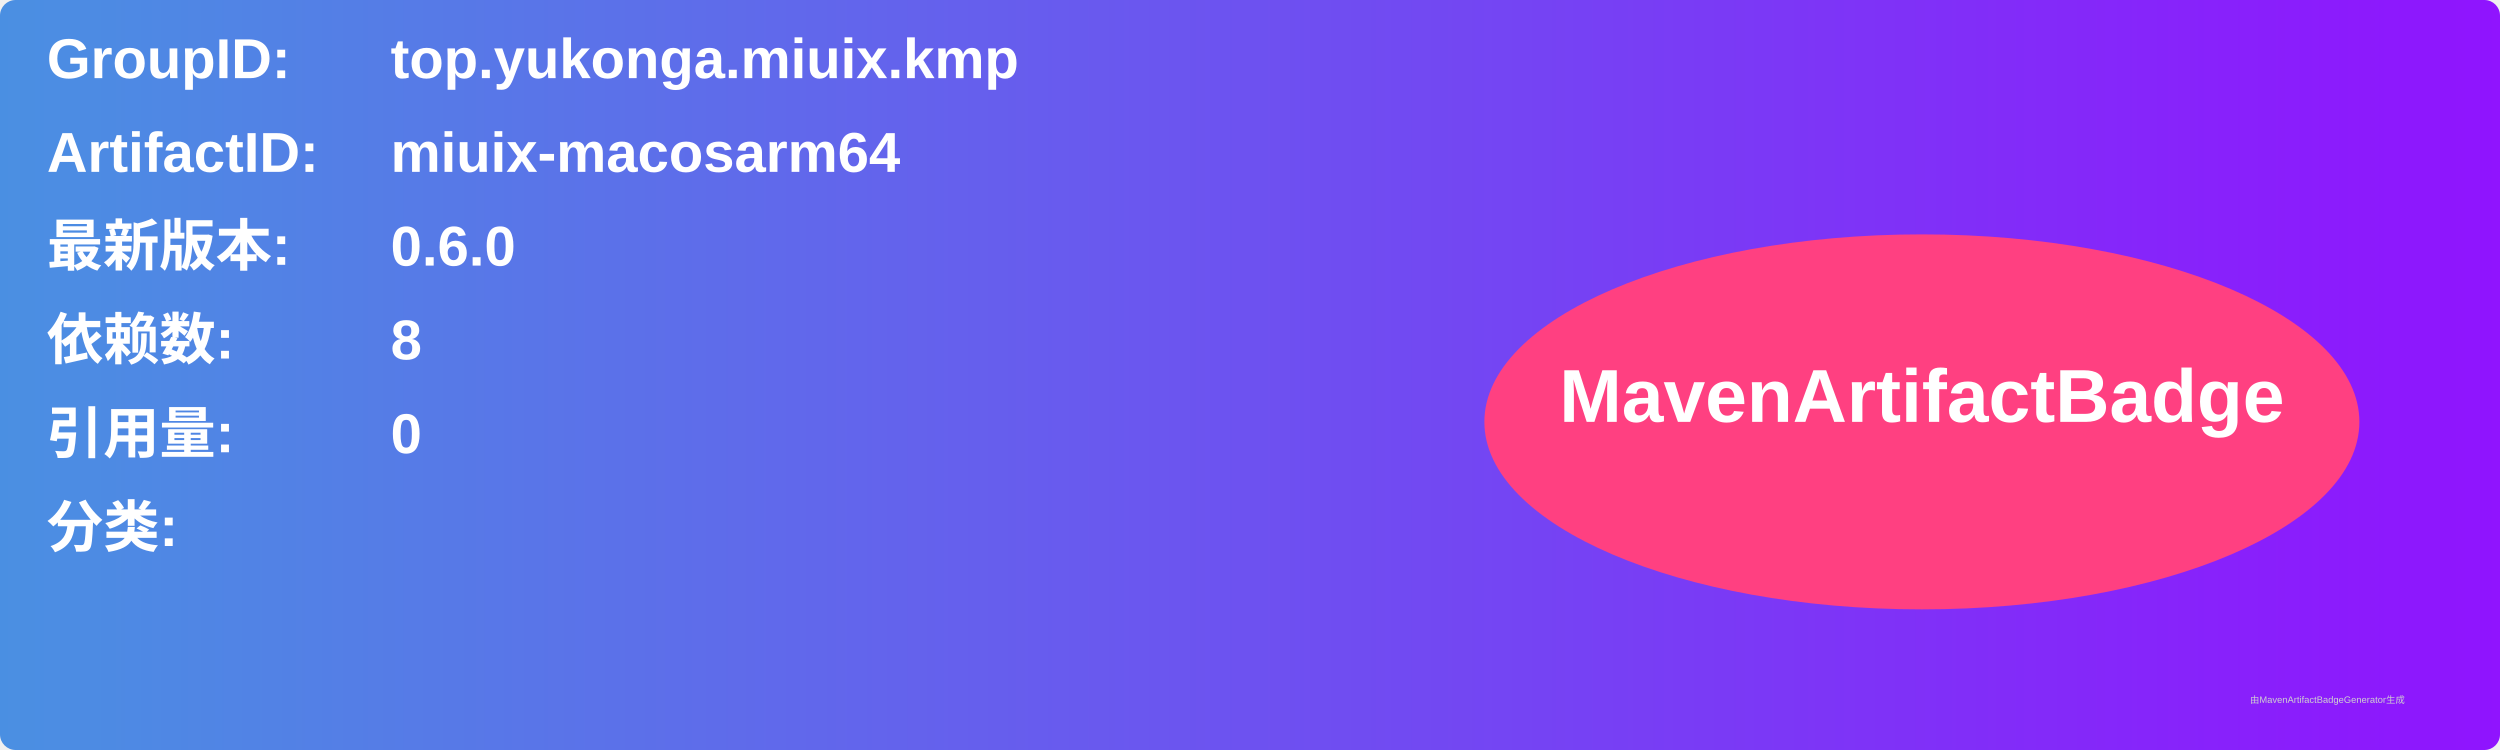
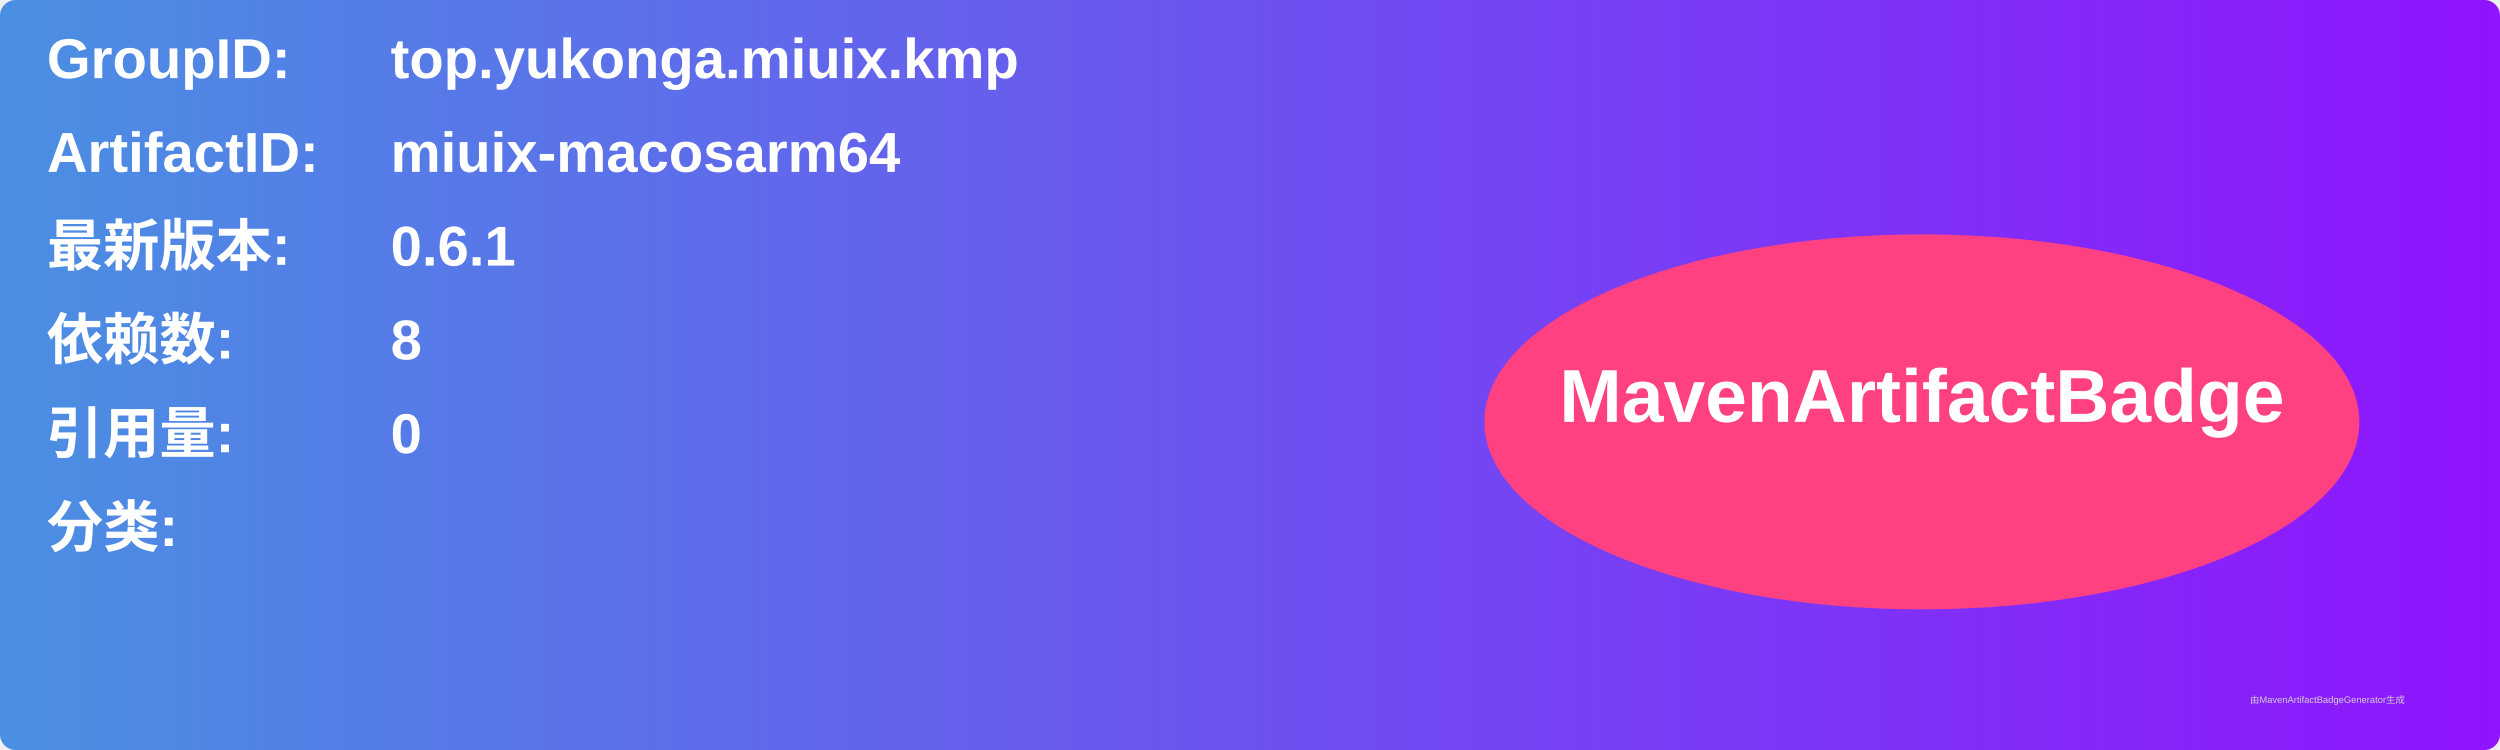
<svg xmlns="http://www.w3.org/2000/svg" width="800" height="240" viewBox="0 0 800 240">
  <linearGradient id="grad" x1="0%" y1="0%" x2="100%" y2="0%">
    <stop offset="0%" stop-color="#4a90e2" />
    <stop offset="100%" stop-color="#9013fe" />
  </linearGradient>
  <rect width="100%" height="100%" rx="5" ry="5" fill="url(#grad)" />
  <g transform="translate(15, 15)">
    <text x="0" y="10" font-family="Arial" font-size="18" fill="white" font-weight="bold" width="260">GroupID:</text>
    <text x="110" y="10" font-family="Arial" font-size="18" fill="white" font-weight="bold" width="460">top.yukonga.miuix.kmp</text>
    <text x="0" y="40" font-family="Arial" font-size="18" fill="white" font-weight="bold" width="260">ArtifactID:</text>
    <text x="110" y="40" font-family="Arial" font-size="18" fill="white" font-weight="bold" width="460">miuix-macosarm64</text>
    <text x="0" y="70" font-family="Arial" font-size="18" fill="white" font-weight="bold">最新版本:</text>
    <text x="110" y="70" font-family="Arial" font-size="18" fill="white" font-weight="bold">
-       <tspan font-weight="bold">0.6.0</tspan>
+       <tspan font-weight="bold">0.6.1</tspan>
    </text>
    <text x="0" y="100" font-family="Arial" font-size="18" fill="white" font-weight="bold">依赖数: </text>
    <text x="110" y="100" font-family="Arial" font-size="18" fill="white">
      <tspan font-weight="bold">8</tspan>
    </text>
    <text x="0" y="130" font-family="Arial" font-size="18" fill="white" font-weight="bold">引用量: </text>
    <text x="110" y="130" font-family="Arial" font-size="18" fill="white">
      <tspan font-weight="bold">0</tspan>
    </text>
    <text x="0" y="160" font-family="Arial" font-size="18" fill="white" font-weight="bold">分类:</text>
    <text x="10" y="190" font-family="Arial" font-size="10" fill="white">
      <tspan font-weight="bold" />
    </text>
    <ellipse cx="600" cy="120" rx="140" ry="60" fill="#ff4081" />
    <text x="600" y="120" text-anchor="middle" font-family="Arial" font-size="24" fill="white" font-weight="bold">MavenArtifactBadge</text>
  </g>
  <text x="720" y="225" font-family="Arial" font-size="3" fill="#d0d0d0">由MavenArtifactBadgeGenerator生成</text>
</svg>
